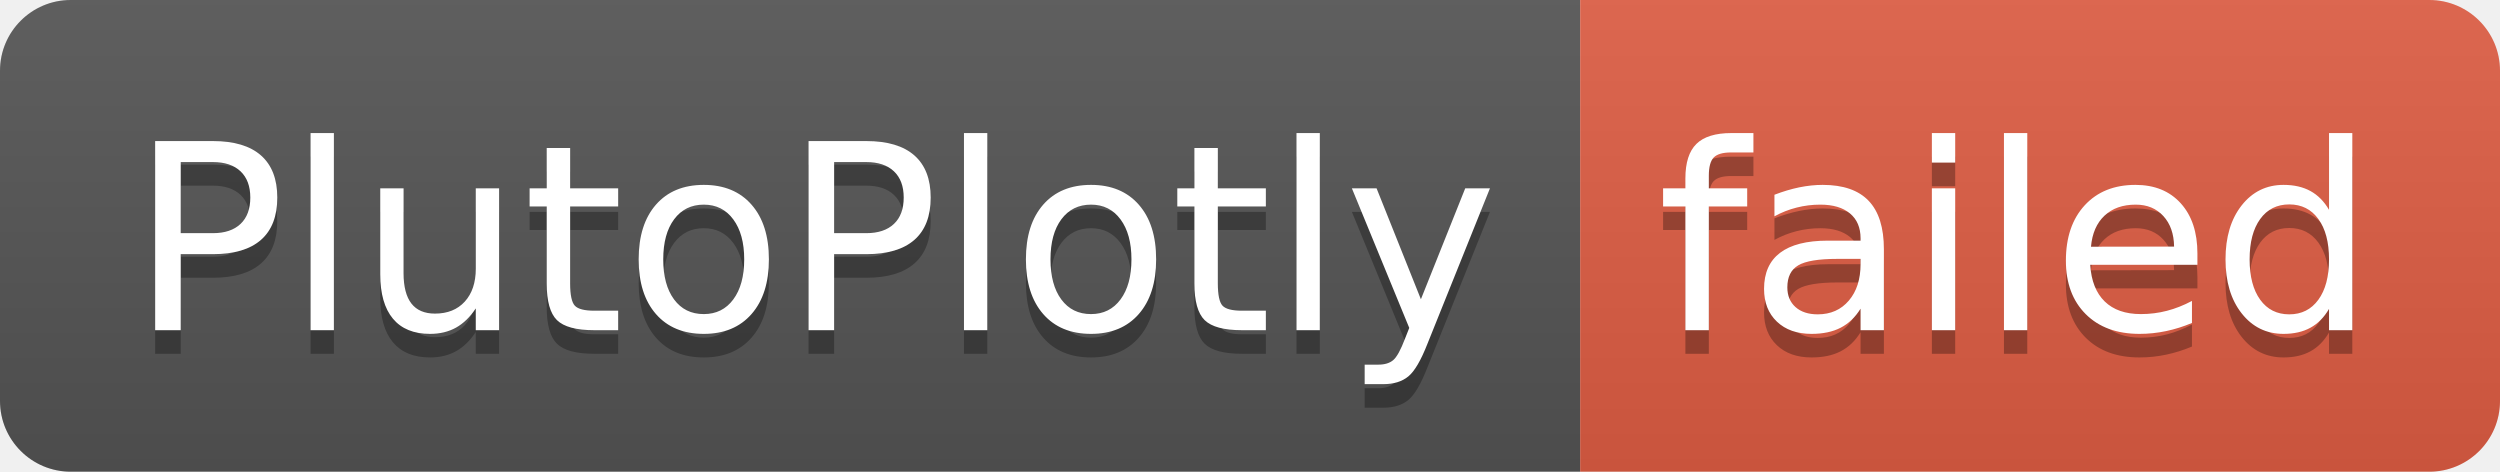
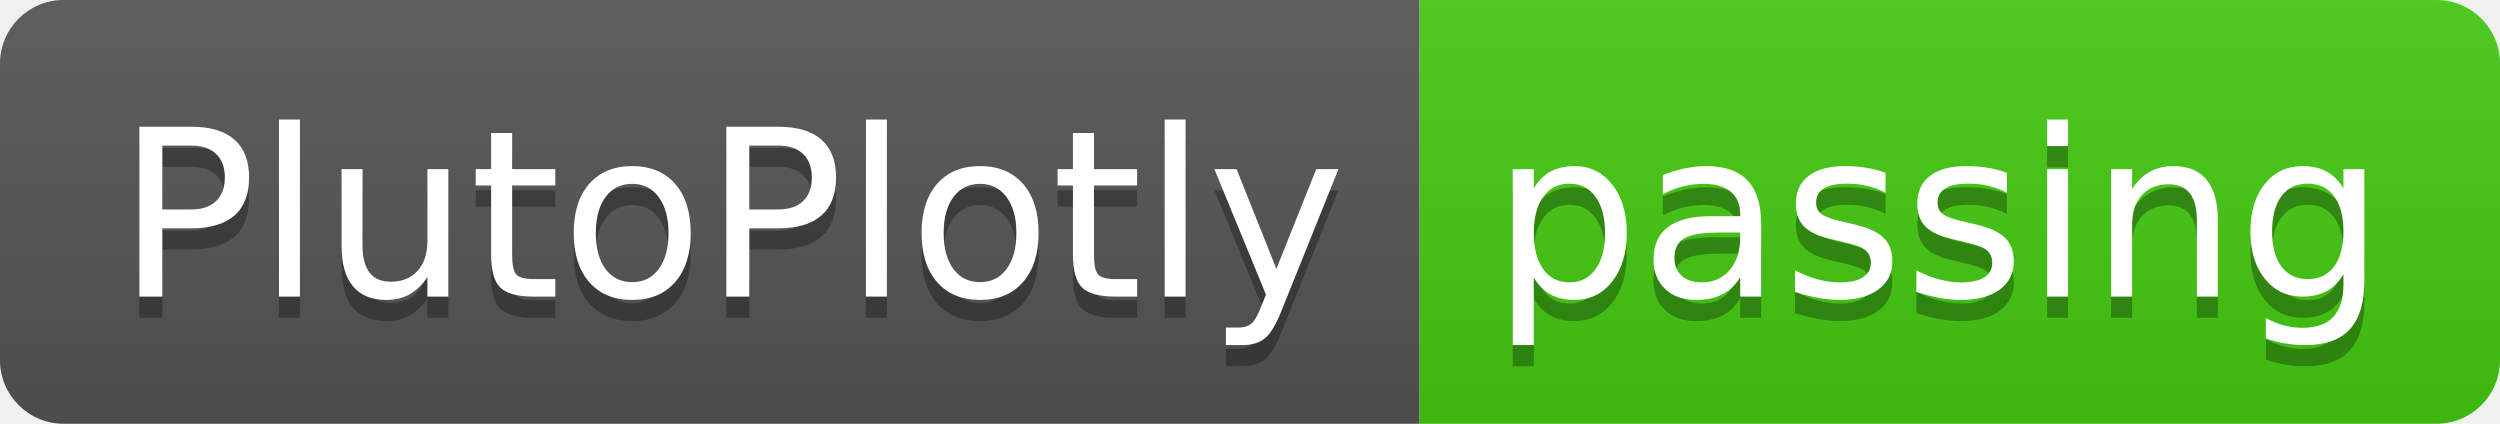
- <svg xmlns="http://www.w3.org/2000/svg" width="106" height="20" role="img" aria-label="PlutoPlotly: failed">
+ <svg xmlns="http://www.w3.org/2000/svg" width="118" height="20" role="img" aria-label="PlutoPlotly: passing">
  <linearGradient id="s" x2="0" y2="100%">
    <stop offset="0" stop-color="#bbb" stop-opacity=".1" />
    <stop offset="1" stop-opacity=".1" />
  </linearGradient>
  <clipPath id="r">
-     <rect width="106" height="20" rx="3" fill="#fff" />
+     <rect width="118" height="20" rx="3" fill="#fff" />
  </clipPath>
  <g clip-path="url(#r)">
    <rect width="67" height="20" fill="#555" />
-     <rect x="67" width="39" height="20" fill="#e05d44" />
-     <rect width="106" height="20" fill="url(#s)" />
+     <rect x="67" width="51" height="20" fill="#4c1" />
+     <rect width="118" height="20" fill="url(#s)" />
  </g>
  <g fill="#fff" text-anchor="middle" font-family="Verdana,Geneva,DejaVu Sans,sans-serif" text-rendering="geometricPrecision" font-size="110">
    <text aria-hidden="true" x="345" y="150" fill="#010101" fill-opacity=".3" transform="scale(.1)" textLength="570">PlutoPlotly</text>
    <text x="345" y="140" transform="scale(.1)" fill="#fff" textLength="570">PlutoPlotly</text>
-     <text aria-hidden="true" x="855" y="150" fill="#010101" fill-opacity=".3" transform="scale(.1)" textLength="290">failed</text>
-     <text x="855" y="140" transform="scale(.1)" fill="#fff" textLength="290">failed</text>
+     <text aria-hidden="true" x="915" y="150" fill="#010101" fill-opacity=".3" transform="scale(.1)" textLength="410">passing</text>
+     <text x="915" y="140" transform="scale(.1)" fill="#fff" textLength="410">passing</text>
  </g>
</svg>
